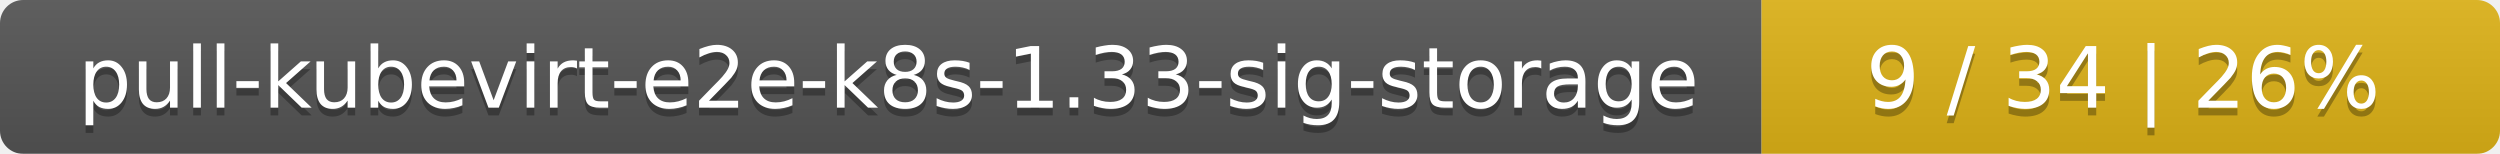
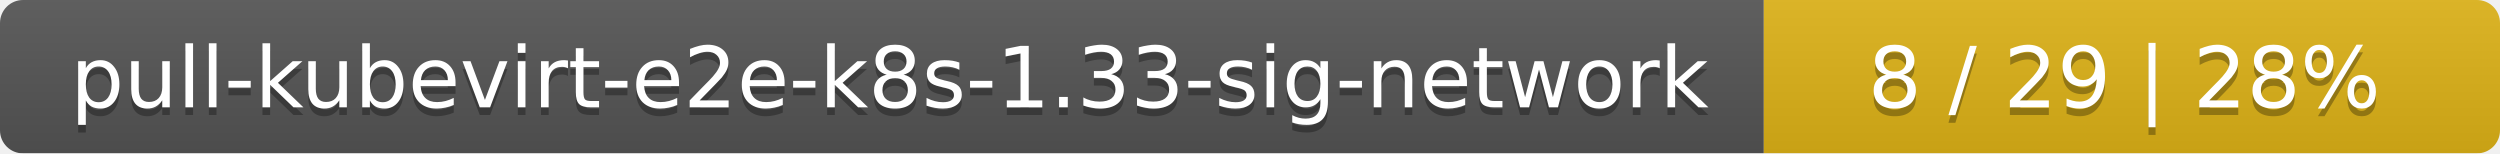
- <svg xmlns="http://www.w3.org/2000/svg" width="325" height="20">
+ <svg xmlns="http://www.w3.org/2000/svg" width="326" height="20">
  <linearGradient id="smooth" x2="0" y2="100%">
    <stop offset="0" stop-color="#bbb" stop-opacity=".1" />
    <stop offset="1" stop-opacity=".1" />
  </linearGradient>
  <mask id="round">
-     <rect width="325" height="20" rx="3" fill="#fff" />
+     <rect width="326" height="20" rx="3" fill="#fff" />
  </mask>
  <g mask="url(#round)">
-     <rect width="229" height="20" fill="#555" />
-     <rect x="229" width="96" height="20" fill="#dfb317" />
-     <rect width="325" height="20" fill="url(#smooth)" />
+     <rect width="230" height="20" fill="#555" />
+     <rect x="230" width="96" height="20" fill="#dfb317" />
+     <rect width="326" height="20" fill="url(#smooth)" />
  </g>
  <g fill="#fff" text-anchor="middle" font-family="DejaVu Sans,Verdana,Geneva,sans-serif" font-size="11">
-     <text x="115.5" y="15" fill="#010101" fill-opacity=".3">pull-kubevirt-e2e-k8s-1.33-sig-storage</text>
-     <text x="115.5" y="14">pull-kubevirt-e2e-k8s-1.33-sig-storage</text>
-     <text x="276" y="15" fill="#010101" fill-opacity=".3">9 / 34    |    26%</text>
-     <text x="276" y="14">9 / 34    |    26%</text>
+     <text x="116" y="15" fill="#010101" fill-opacity=".3">pull-kubevirt-e2e-k8s-1.33-sig-network</text>
+     <text x="116" y="14">pull-kubevirt-e2e-k8s-1.33-sig-network</text>
+     <text x="277" y="15" fill="#010101" fill-opacity=".3">8 / 29    |    28%</text>
+     <text x="277" y="14">8 / 29    |    28%</text>
  </g>
</svg>
